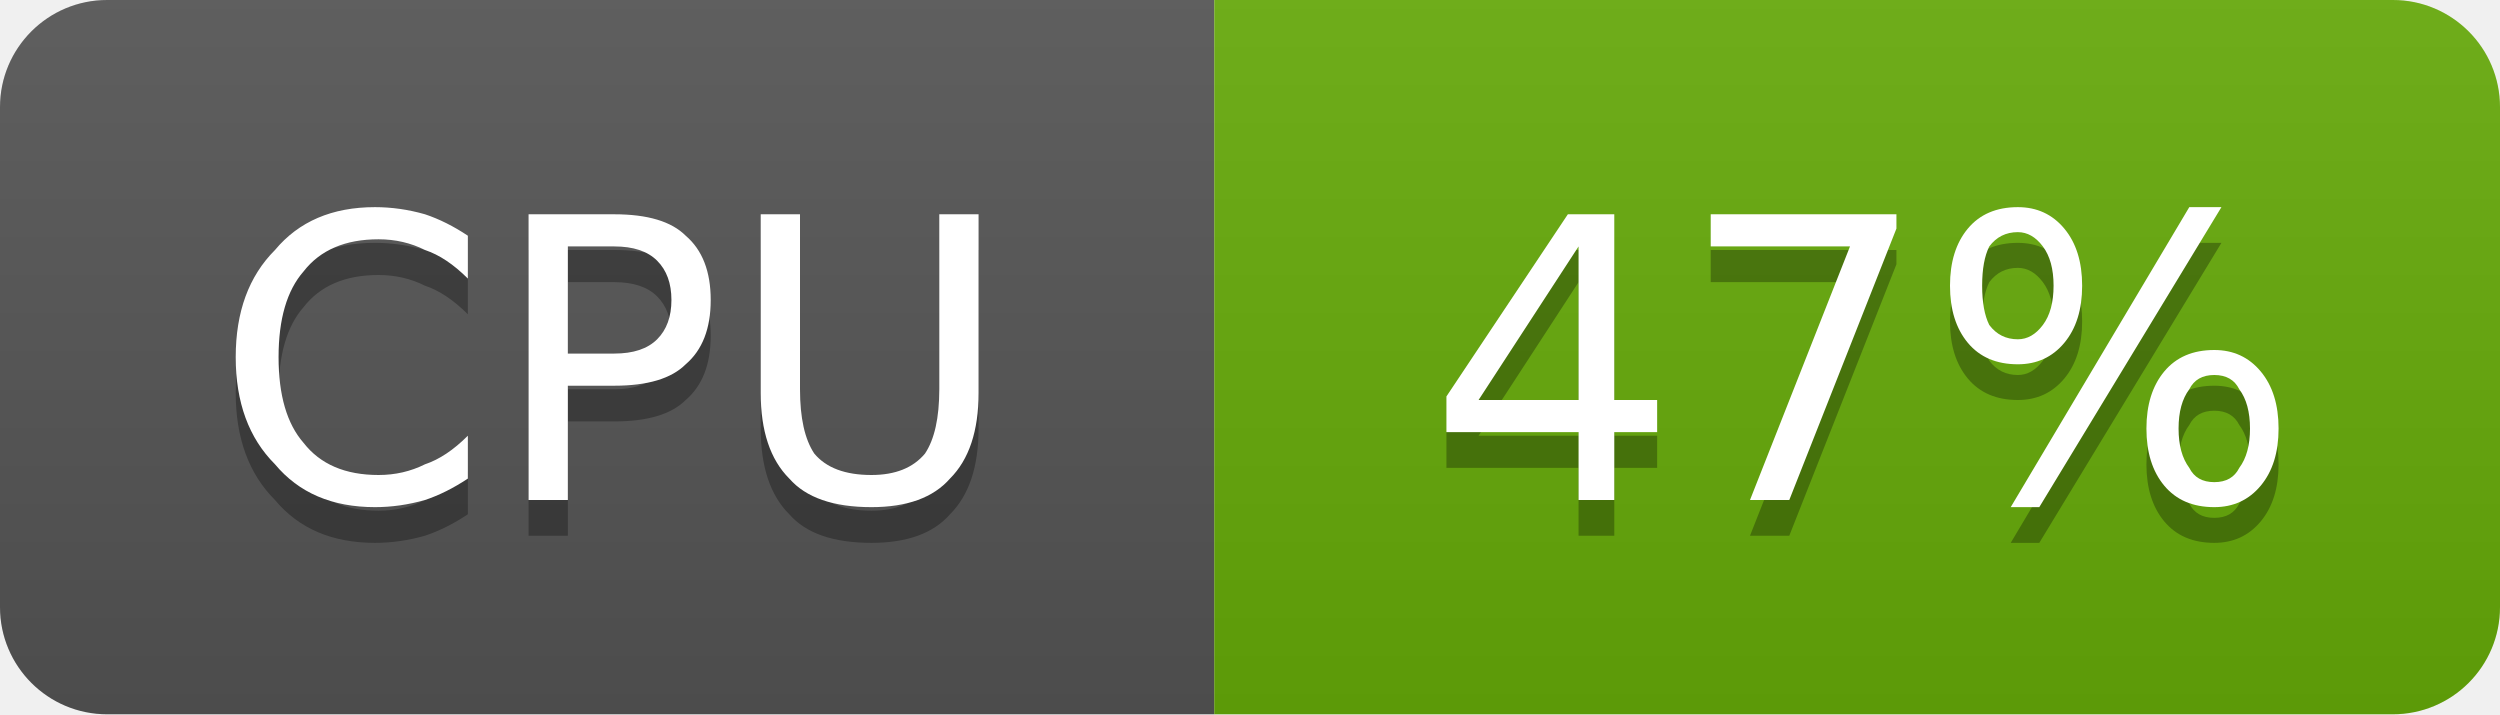
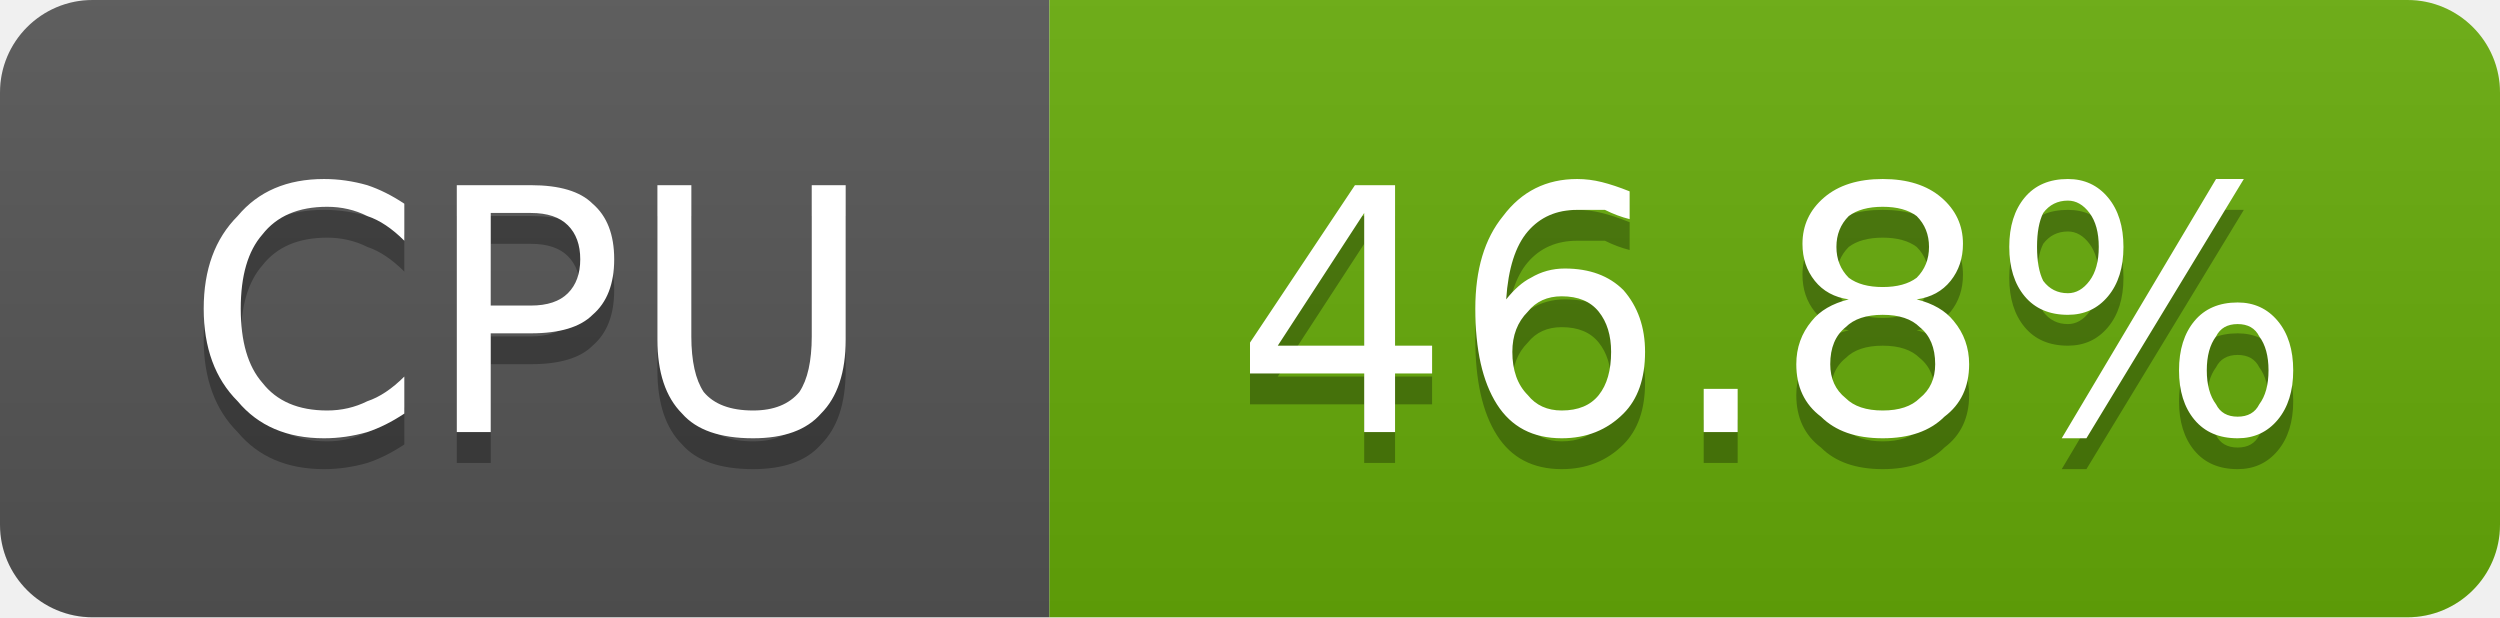
- <svg xmlns="http://www.w3.org/2000/svg" width="70" height="20" viewBox="0 0 70 20" role="img" aria-label="CPU: 47%">
+ <svg xmlns="http://www.w3.org/2000/svg" width="81" height="20" viewBox="0 0 81 20" role="img" aria-label="CPU: 46.8%">
  <linearGradient id="g-cluster_cpu_usage" x2="0" y2="100%">
    <stop offset="0" stop-color="#bbb" stop-opacity=".1" />
    <stop offset="1" stop-opacity=".1" />
  </linearGradient>
  <clipPath id="r-cluster_cpu_usage">
-     <rect width="70" height="20" rx="3" fill="#fff" />
+     <rect width="81" height="20" rx="3" fill="#fff" />
  </clipPath>
  <g clip-path="url(#r-cluster_cpu_usage)">
    <rect width="34" height="20" fill="#555" />
-     <rect x="34" width="36" height="20" fill="#67ac09" />
-     <rect width="70" height="20" fill="url(#g-cluster_cpu_usage)" />
+     <rect x="34" width="47" height="20" fill="#67ac09" />
+     <rect width="81" height="20" fill="url(#g-cluster_cpu_usage)" />
    <path transform="translate(0 1)" fill="#010101" fill-opacity=".3" d="M13.1 6.6L13.1 7.8Q12.5 7.2 11.9 7.0Q11.3 6.7 10.6 6.7Q9.2 6.7 8.5 7.6Q7.8 8.4 7.8 10.0Q7.8 11.6 8.5 12.4Q9.2 13.3 10.6 13.3Q11.3 13.3 11.9 13.0Q12.5 12.8 13.1 12.2L13.1 13.4Q12.5 13.8 11.9 14.0Q11.2 14.2 10.5 14.2Q8.7 14.2 7.7 13.0Q6.6 11.9 6.6 10.0Q6.6 8.1 7.7 7.0Q8.7 5.8 10.5 5.8Q11.2 5.8 11.9 6.0Q12.5 6.2 13.1 6.6ZM15.9 6.9L15.9 9.9L17.2 9.9Q18.0 9.9 18.4 9.5Q18.8 9.1 18.8 8.4Q18.8 7.7 18.4 7.3Q18.0 6.9 17.2 6.9L15.9 6.9ZM14.8 6.0L17.2 6.0Q18.6 6.0 19.2 6.6Q19.9 7.2 19.9 8.4Q19.9 9.6 19.2 10.2Q18.6 10.8 17.2 10.8L15.9 10.8L15.9 14.0L14.8 14.0L14.8 6.0ZM21.3 6.0L22.4 6.0L22.4 10.9Q22.4 12.1 22.8 12.7Q23.3 13.3 24.4 13.3Q25.4 13.3 25.9 12.7Q26.3 12.1 26.3 10.9L26.3 6.0L27.4 6.0L27.4 11.0Q27.4 12.6 26.6 13.4Q25.9 14.2 24.4 14.2Q22.8 14.2 22.1 13.4Q21.3 12.6 21.3 11.0L21.3 6.0Z" />
    <path fill="#fff" d="M13.1 6.6L13.1 7.8Q12.5 7.2 11.9 7.0Q11.3 6.7 10.6 6.7Q9.2 6.7 8.5 7.6Q7.8 8.4 7.8 10.0Q7.8 11.6 8.5 12.4Q9.2 13.3 10.6 13.3Q11.3 13.3 11.9 13.0Q12.5 12.8 13.1 12.2L13.1 13.4Q12.5 13.8 11.9 14.0Q11.2 14.2 10.5 14.2Q8.7 14.2 7.7 13.0Q6.6 11.9 6.6 10.0Q6.6 8.1 7.7 7.0Q8.7 5.8 10.5 5.8Q11.2 5.8 11.9 6.0Q12.5 6.2 13.1 6.6ZM15.9 6.9L15.9 9.9L17.2 9.9Q18.0 9.9 18.4 9.5Q18.8 9.1 18.8 8.4Q18.8 7.7 18.4 7.3Q18.0 6.9 17.2 6.9L15.9 6.9ZM14.8 6.0L17.2 6.0Q18.6 6.0 19.2 6.6Q19.9 7.2 19.9 8.4Q19.9 9.6 19.2 10.2Q18.6 10.8 17.2 10.8L15.9 10.8L15.9 14.0L14.8 14.0L14.8 6.0ZM21.3 6.0L22.4 6.0L22.4 10.9Q22.4 12.1 22.8 12.7Q23.3 13.3 24.4 13.3Q25.4 13.3 25.9 12.7Q26.3 12.1 26.3 10.9L26.3 6.0L27.4 6.0L27.4 11.0Q27.4 12.6 26.6 13.4Q25.9 14.2 24.4 14.2Q22.8 14.2 22.1 13.4Q21.3 12.6 21.3 11.0L21.3 6.0Z" />
-     <path transform="translate(0 1)" fill="#010101" fill-opacity=".3" d="M44.2 6.9L41.4 11.2L44.2 11.2L44.2 6.9ZM43.9 6.0L45.2 6.0L45.2 11.2L46.4 11.2L46.4 12.1L45.2 12.1L45.2 14.0L44.2 14.0L44.2 12.1L40.5 12.1L40.5 11.1L43.9 6.0ZM47.9 6.0L53.1 6.0L53.1 6.4L50.1 14.0L49.0 14.0L51.8 6.9L47.9 6.9L47.9 6.0ZM62.0 10.5Q61.5 10.5 61.3 10.9Q61.0 11.3 61.0 12.0Q61.0 12.7 61.3 13.1Q61.5 13.5 62.0 13.5Q62.5 13.5 62.7 13.1Q63.0 12.7 63.0 12.0Q63.0 11.3 62.7 10.9Q62.5 10.5 62.0 10.5ZM62.0 9.8Q62.8 9.8 63.3 10.4Q63.8 11.0 63.8 12.0Q63.8 13.0 63.3 13.6Q62.8 14.2 62.0 14.2Q61.1 14.2 60.6 13.6Q60.1 13.0 60.1 12.0Q60.1 11.0 60.6 10.4Q61.1 9.8 62.0 9.8ZM56.5 6.5Q56.0 6.5 55.7 6.9Q55.5 7.3 55.5 8.0Q55.5 8.7 55.7 9.1Q56.0 9.5 56.5 9.5Q56.9 9.5 57.2 9.1Q57.5 8.7 57.5 8.0Q57.5 7.3 57.2 6.9Q56.9 6.5 56.5 6.5ZM61.3 5.8L62.2 5.8L57.1 14.2L56.3 14.2L61.3 5.8ZM56.5 5.8Q57.3 5.8 57.8 6.4Q58.3 7.0 58.3 8.0Q58.3 9.0 57.8 9.6Q57.3 10.2 56.5 10.2Q55.6 10.2 55.1 9.6Q54.6 9.0 54.6 8.0Q54.6 7.0 55.1 6.4Q55.6 5.8 56.5 5.8Z" />
-     <path fill="#fff" d="M44.2 6.9L41.4 11.2L44.2 11.2L44.2 6.9ZM43.9 6.0L45.2 6.0L45.2 11.2L46.4 11.2L46.4 12.1L45.2 12.1L45.2 14.0L44.2 14.0L44.2 12.1L40.5 12.1L40.5 11.1L43.9 6.0ZM47.9 6.0L53.1 6.0L53.1 6.4L50.1 14.0L49.0 14.0L51.8 6.9L47.9 6.9L47.9 6.0ZM62.0 10.5Q61.5 10.5 61.3 10.9Q61.0 11.3 61.0 12.0Q61.0 12.7 61.3 13.1Q61.5 13.5 62.0 13.5Q62.5 13.5 62.7 13.1Q63.0 12.7 63.0 12.0Q63.0 11.3 62.7 10.9Q62.5 10.5 62.0 10.5ZM62.0 9.8Q62.8 9.8 63.3 10.4Q63.8 11.0 63.8 12.0Q63.8 13.0 63.3 13.6Q62.8 14.2 62.0 14.2Q61.1 14.2 60.6 13.6Q60.1 13.0 60.1 12.0Q60.1 11.0 60.6 10.4Q61.1 9.8 62.0 9.8ZM56.5 6.5Q56.0 6.5 55.7 6.9Q55.5 7.3 55.5 8.0Q55.5 8.7 55.7 9.1Q56.0 9.5 56.5 9.5Q56.9 9.5 57.2 9.1Q57.5 8.7 57.5 8.0Q57.5 7.3 57.2 6.9Q56.9 6.5 56.5 6.5ZM61.3 5.8L62.2 5.8L57.1 14.2L56.3 14.2L61.3 5.8ZM56.5 5.8Q57.3 5.8 57.8 6.4Q58.3 7.0 58.3 8.0Q58.3 9.0 57.8 9.6Q57.3 10.2 56.5 10.2Q55.6 10.2 55.1 9.6Q54.6 9.0 54.6 8.0Q54.6 7.0 55.1 6.4Q55.6 5.8 56.5 5.8Z" />
+     <path transform="translate(0 1)" fill="#010101" fill-opacity=".3" d="M44.2 6.9L41.4 11.2L44.2 11.2L44.2 6.9ZM43.9 6.0L45.2 6.0L45.2 11.2L46.4 11.2L46.4 12.1L45.2 12.1L45.2 14.0L44.2 14.0L44.2 12.1L40.5 12.1L40.5 11.1L43.9 6.0ZM50.6 9.6Q49.9 9.6 49.5 10.1Q49.0 10.6 49.0 11.4Q49.0 12.3 49.5 12.8Q49.9 13.3 50.6 13.3Q51.4 13.3 51.8 12.8Q52.2 12.3 52.2 11.4Q52.2 10.6 51.8 10.1Q51.4 9.6 50.6 9.6ZM52.8 6.2L52.8 7.1Q52.4 7.0 52.0 6.8Q51.5 6.8 51.1 6.8Q50.1 6.8 49.5 7.5Q48.9 8.2 48.8 9.7Q49.2 9.2 49.6 9.0Q50.1 8.7 50.7 8.7Q51.9 8.7 52.6 9.4Q53.3 10.2 53.3 11.4Q53.3 12.7 52.6 13.4Q51.8 14.2 50.6 14.2Q49.2 14.2 48.5 13.1Q47.8 12.0 47.8 10.0Q47.8 8.1 48.7 7.0Q49.6 5.8 51.1 5.8Q51.5 5.8 51.9 5.9Q52.3 6.0 52.8 6.2ZM55.2 12.6L56.3 12.6L56.3 14.0L55.2 14.0L55.2 12.6ZM61.0 10.2Q60.2 10.2 59.8 10.6Q59.3 11.0 59.3 11.8Q59.3 12.5 59.8 12.9Q60.2 13.3 61.0 13.3Q61.8 13.3 62.2 12.9Q62.7 12.5 62.7 11.8Q62.7 11.0 62.2 10.6Q61.8 10.2 61.0 10.2ZM59.9 9.7Q59.2 9.6 58.8 9.1Q58.4 8.6 58.4 7.9Q58.4 7.0 59.1 6.4Q59.8 5.8 61.0 5.8Q62.2 5.8 62.9 6.4Q63.6 7.0 63.6 7.9Q63.6 8.6 63.2 9.1Q62.8 9.6 62.1 9.7Q62.9 9.9 63.3 10.4Q63.8 11.0 63.8 11.8Q63.8 12.9 63.0 13.5Q62.3 14.2 61.0 14.2Q59.7 14.2 59.0 13.5Q58.2 12.9 58.2 11.8Q58.2 11.0 58.7 10.4Q59.1 9.9 59.9 9.7ZM59.5 8.0Q59.5 8.6 59.9 9.0Q60.3 9.3 61.0 9.3Q61.7 9.3 62.1 9.0Q62.5 8.6 62.5 8.0Q62.5 7.4 62.1 7.0Q61.7 6.7 61.0 6.7Q60.3 6.7 59.9 7.0Q59.5 7.4 59.5 8.0ZM72.5 10.5Q72.0 10.5 71.8 10.9Q71.5 11.3 71.5 12.0Q71.5 12.7 71.8 13.1Q72.0 13.5 72.5 13.5Q73.0 13.5 73.2 13.1Q73.5 12.7 73.5 12.0Q73.5 11.3 73.2 10.9Q73.0 10.5 72.5 10.5ZM72.5 9.8Q73.3 9.8 73.8 10.4Q74.3 11.0 74.3 12.0Q74.3 13.0 73.8 13.6Q73.3 14.2 72.5 14.2Q71.6 14.2 71.1 13.6Q70.6 13.0 70.6 12.0Q70.6 11.0 71.1 10.4Q71.6 9.8 72.5 9.8ZM67.0 6.5Q66.5 6.5 66.2 6.9Q66.0 7.3 66.0 8.0Q66.0 8.7 66.2 9.1Q66.5 9.5 67.0 9.5Q67.4 9.5 67.7 9.1Q68.0 8.7 68.0 8.0Q68.0 7.3 67.7 6.9Q67.4 6.5 67.0 6.5ZM71.8 5.8L72.7 5.8L67.6 14.2L66.8 14.2L71.8 5.8ZM67.0 5.8Q67.8 5.8 68.3 6.4Q68.8 7.0 68.8 8.0Q68.8 9.0 68.3 9.6Q67.8 10.2 67.0 10.2Q66.1 10.2 65.6 9.6Q65.1 9.0 65.1 8.0Q65.1 7.0 65.6 6.4Q66.1 5.8 67.0 5.8Z" />
+     <path fill="#fff" d="M44.2 6.9L41.4 11.2L44.2 11.2L44.2 6.9ZM43.9 6.0L45.2 6.0L45.2 11.2L46.4 11.2L46.4 12.1L45.2 12.1L45.2 14.0L44.2 14.0L44.2 12.1L40.5 12.1L40.5 11.1L43.9 6.0ZM50.6 9.6Q49.9 9.6 49.5 10.1Q49.0 10.6 49.0 11.4Q49.0 12.3 49.5 12.8Q49.9 13.3 50.6 13.3Q51.4 13.3 51.8 12.8Q52.2 12.3 52.2 11.4Q52.2 10.6 51.8 10.1Q51.4 9.6 50.6 9.6ZM52.8 6.2L52.8 7.1Q52.4 7.0 52.0 6.8Q51.5 6.8 51.1 6.8Q50.1 6.8 49.5 7.5Q48.9 8.2 48.8 9.7Q49.2 9.2 49.6 9.0Q50.1 8.7 50.7 8.7Q51.9 8.7 52.6 9.4Q53.3 10.2 53.3 11.4Q53.3 12.7 52.6 13.4Q51.8 14.2 50.6 14.2Q49.2 14.2 48.5 13.1Q47.8 12.0 47.8 10.0Q47.8 8.1 48.7 7.0Q49.6 5.8 51.1 5.8Q51.5 5.8 51.9 5.9Q52.3 6.0 52.8 6.2ZM55.2 12.6L56.3 12.6L56.3 14.0L55.2 14.0L55.2 12.6ZM61.0 10.2Q60.2 10.2 59.8 10.6Q59.3 11.0 59.3 11.8Q59.3 12.5 59.8 12.9Q60.2 13.3 61.0 13.3Q61.8 13.3 62.2 12.9Q62.7 12.5 62.7 11.8Q62.7 11.0 62.2 10.6Q61.8 10.2 61.0 10.2ZM59.9 9.7Q59.2 9.6 58.8 9.1Q58.4 8.6 58.4 7.9Q58.4 7.0 59.1 6.4Q59.8 5.8 61.0 5.8Q62.2 5.8 62.9 6.4Q63.6 7.0 63.6 7.9Q63.6 8.6 63.2 9.1Q62.8 9.6 62.1 9.7Q62.9 9.9 63.3 10.4Q63.8 11.0 63.8 11.8Q63.8 12.9 63.0 13.5Q62.3 14.2 61.0 14.2Q59.7 14.2 59.0 13.5Q58.2 12.9 58.2 11.8Q58.2 11.0 58.7 10.4Q59.1 9.9 59.9 9.7ZM59.5 8.0Q59.5 8.6 59.9 9.0Q60.3 9.3 61.0 9.3Q61.7 9.3 62.1 9.0Q62.5 8.6 62.5 8.0Q62.5 7.4 62.1 7.0Q61.7 6.7 61.0 6.7Q60.3 6.7 59.9 7.0Q59.5 7.4 59.5 8.0ZM72.5 10.5Q72.0 10.5 71.8 10.9Q71.5 11.3 71.5 12.0Q71.5 12.7 71.8 13.1Q72.0 13.5 72.5 13.5Q73.0 13.5 73.2 13.1Q73.5 12.7 73.5 12.0Q73.5 11.3 73.2 10.9Q73.0 10.5 72.5 10.5ZM72.5 9.8Q73.3 9.8 73.8 10.4Q74.3 11.0 74.3 12.0Q74.3 13.0 73.8 13.6Q73.3 14.2 72.5 14.2Q71.6 14.2 71.1 13.6Q70.6 13.0 70.6 12.0Q70.6 11.0 71.1 10.4Q71.6 9.8 72.5 9.8ZM67.0 6.5Q66.5 6.5 66.2 6.9Q66.0 7.3 66.0 8.0Q66.0 8.7 66.2 9.1Q66.5 9.5 67.0 9.5Q67.4 9.5 67.7 9.1Q68.0 8.7 68.0 8.0Q68.0 7.3 67.7 6.9Q67.4 6.5 67.0 6.5ZM71.8 5.8L72.7 5.8L67.6 14.2L66.8 14.2L71.8 5.8ZM67.0 5.8Q67.8 5.8 68.3 6.4Q68.8 7.0 68.8 8.0Q68.8 9.0 68.3 9.6Q67.8 10.2 67.0 10.2Q66.1 10.2 65.6 9.6Q65.1 9.0 65.1 8.0Q65.1 7.0 65.6 6.4Q66.1 5.8 67.0 5.8Z" />
  </g>
</svg>
